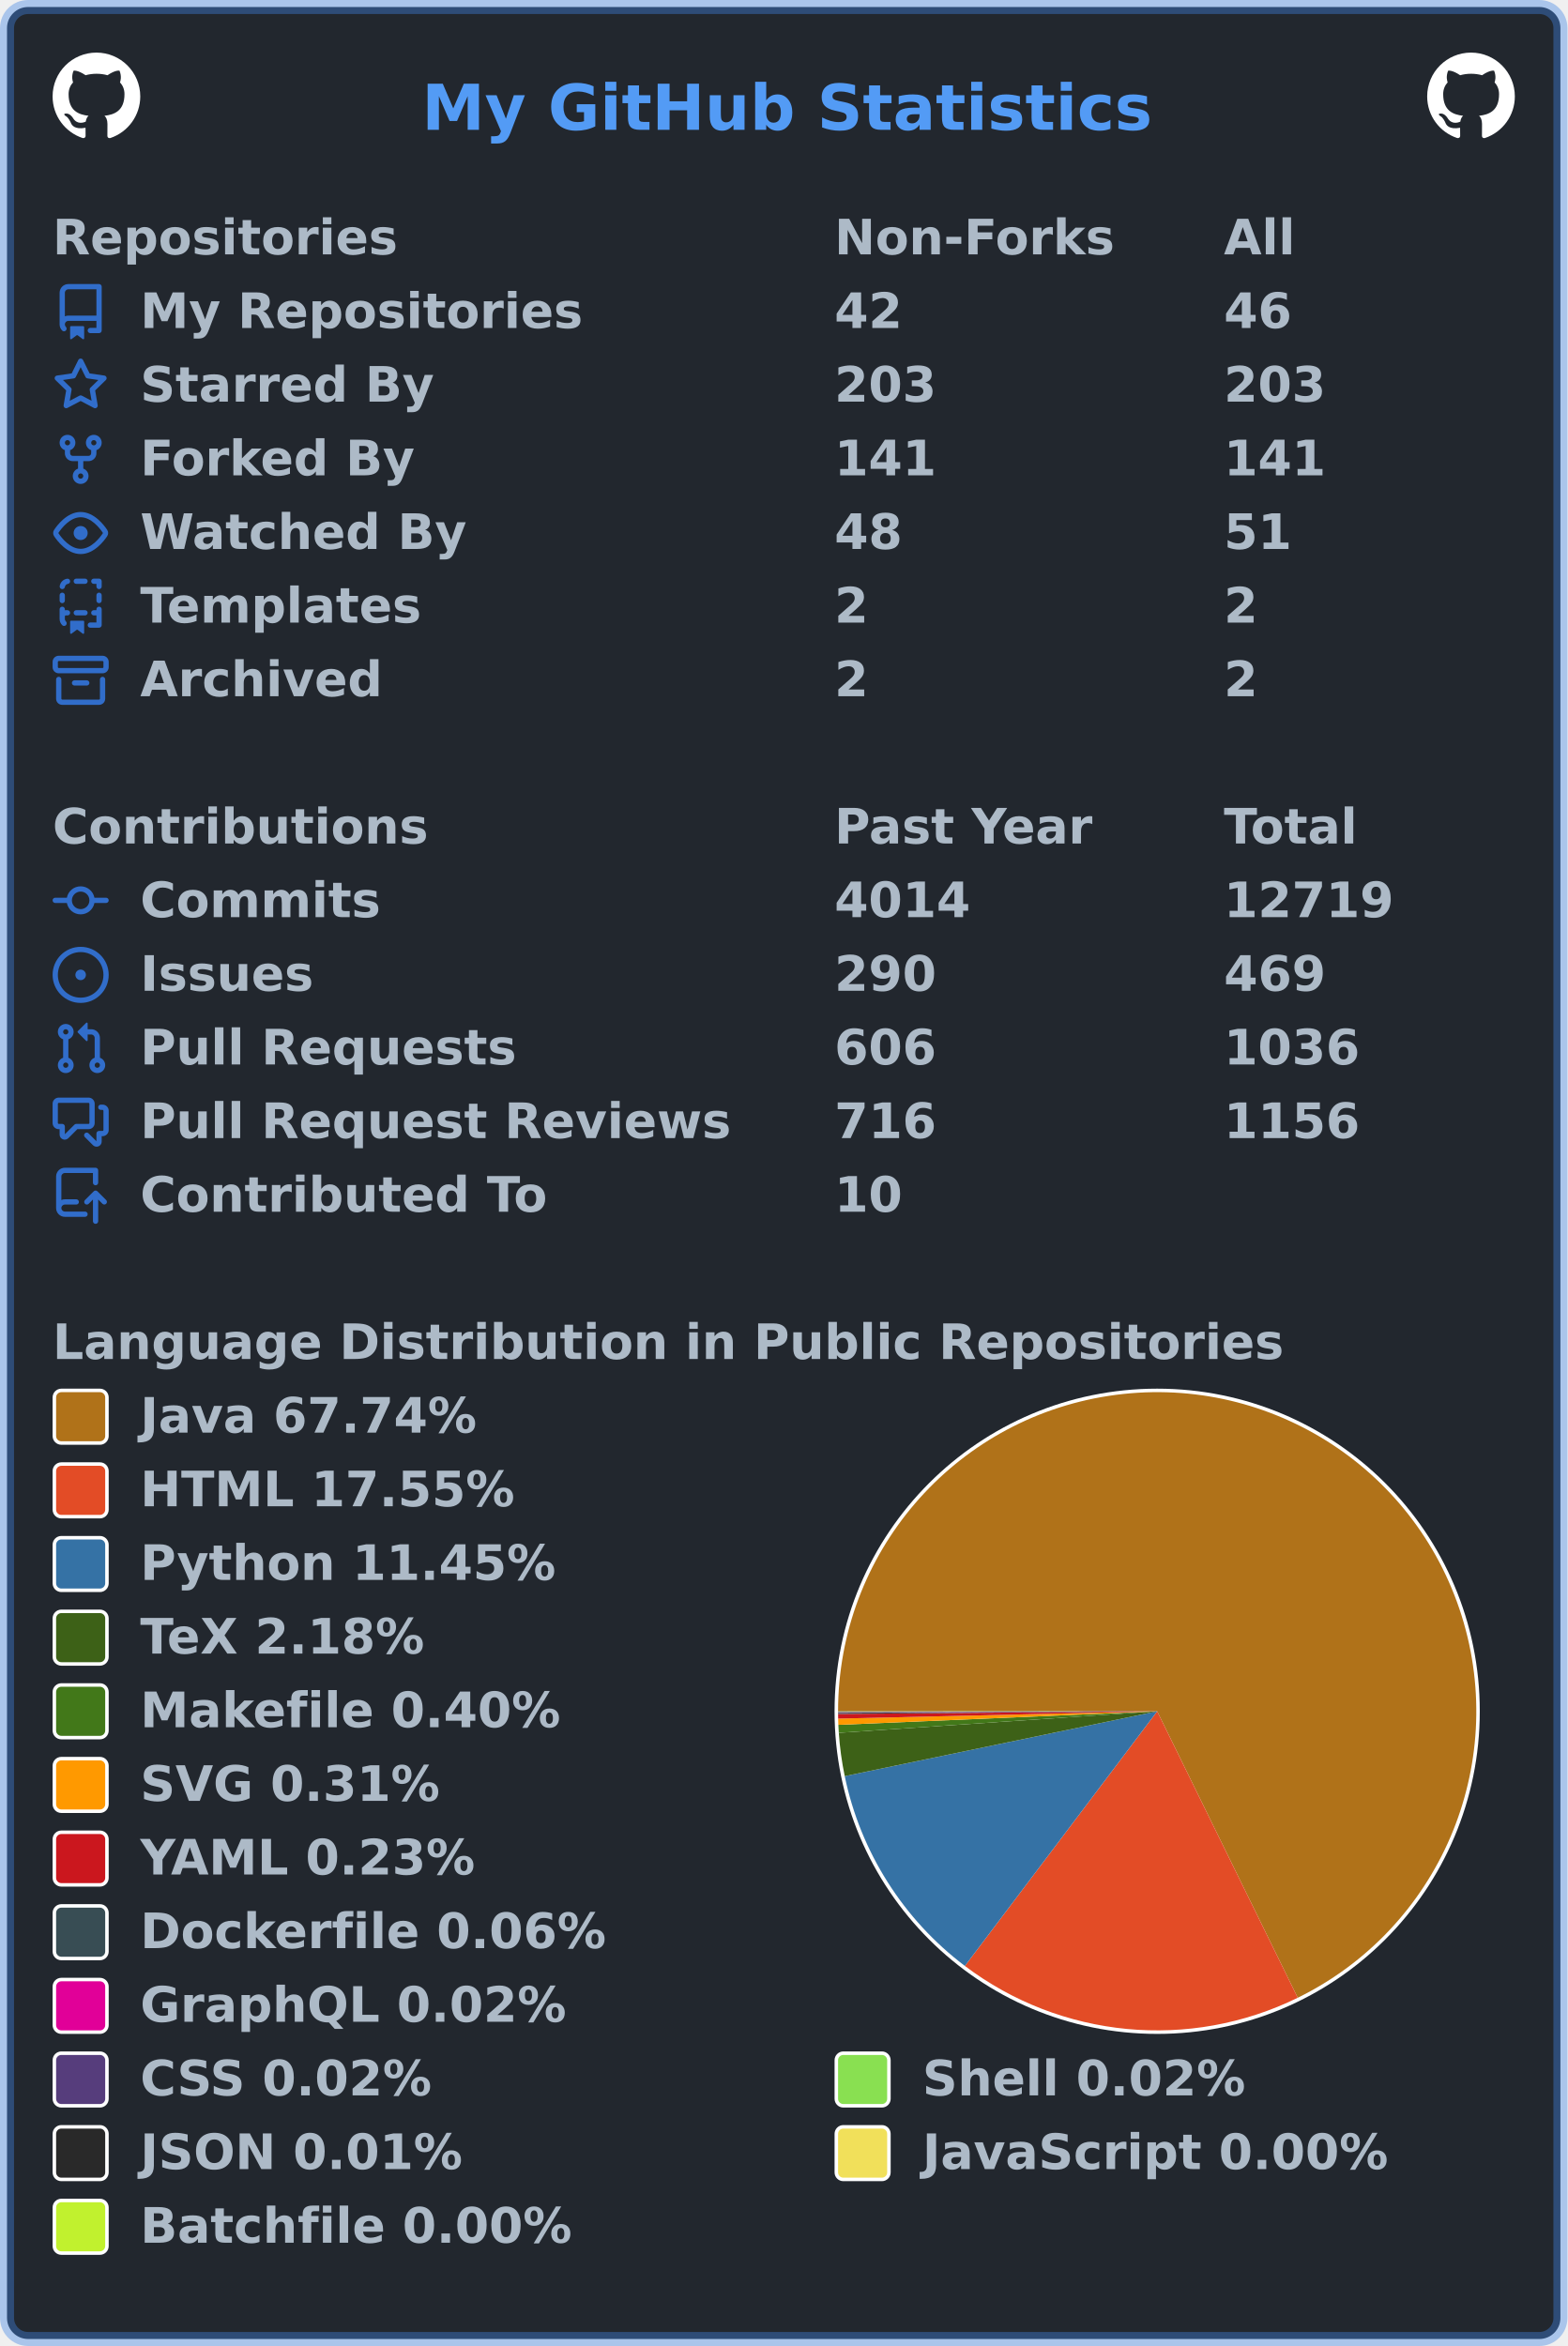
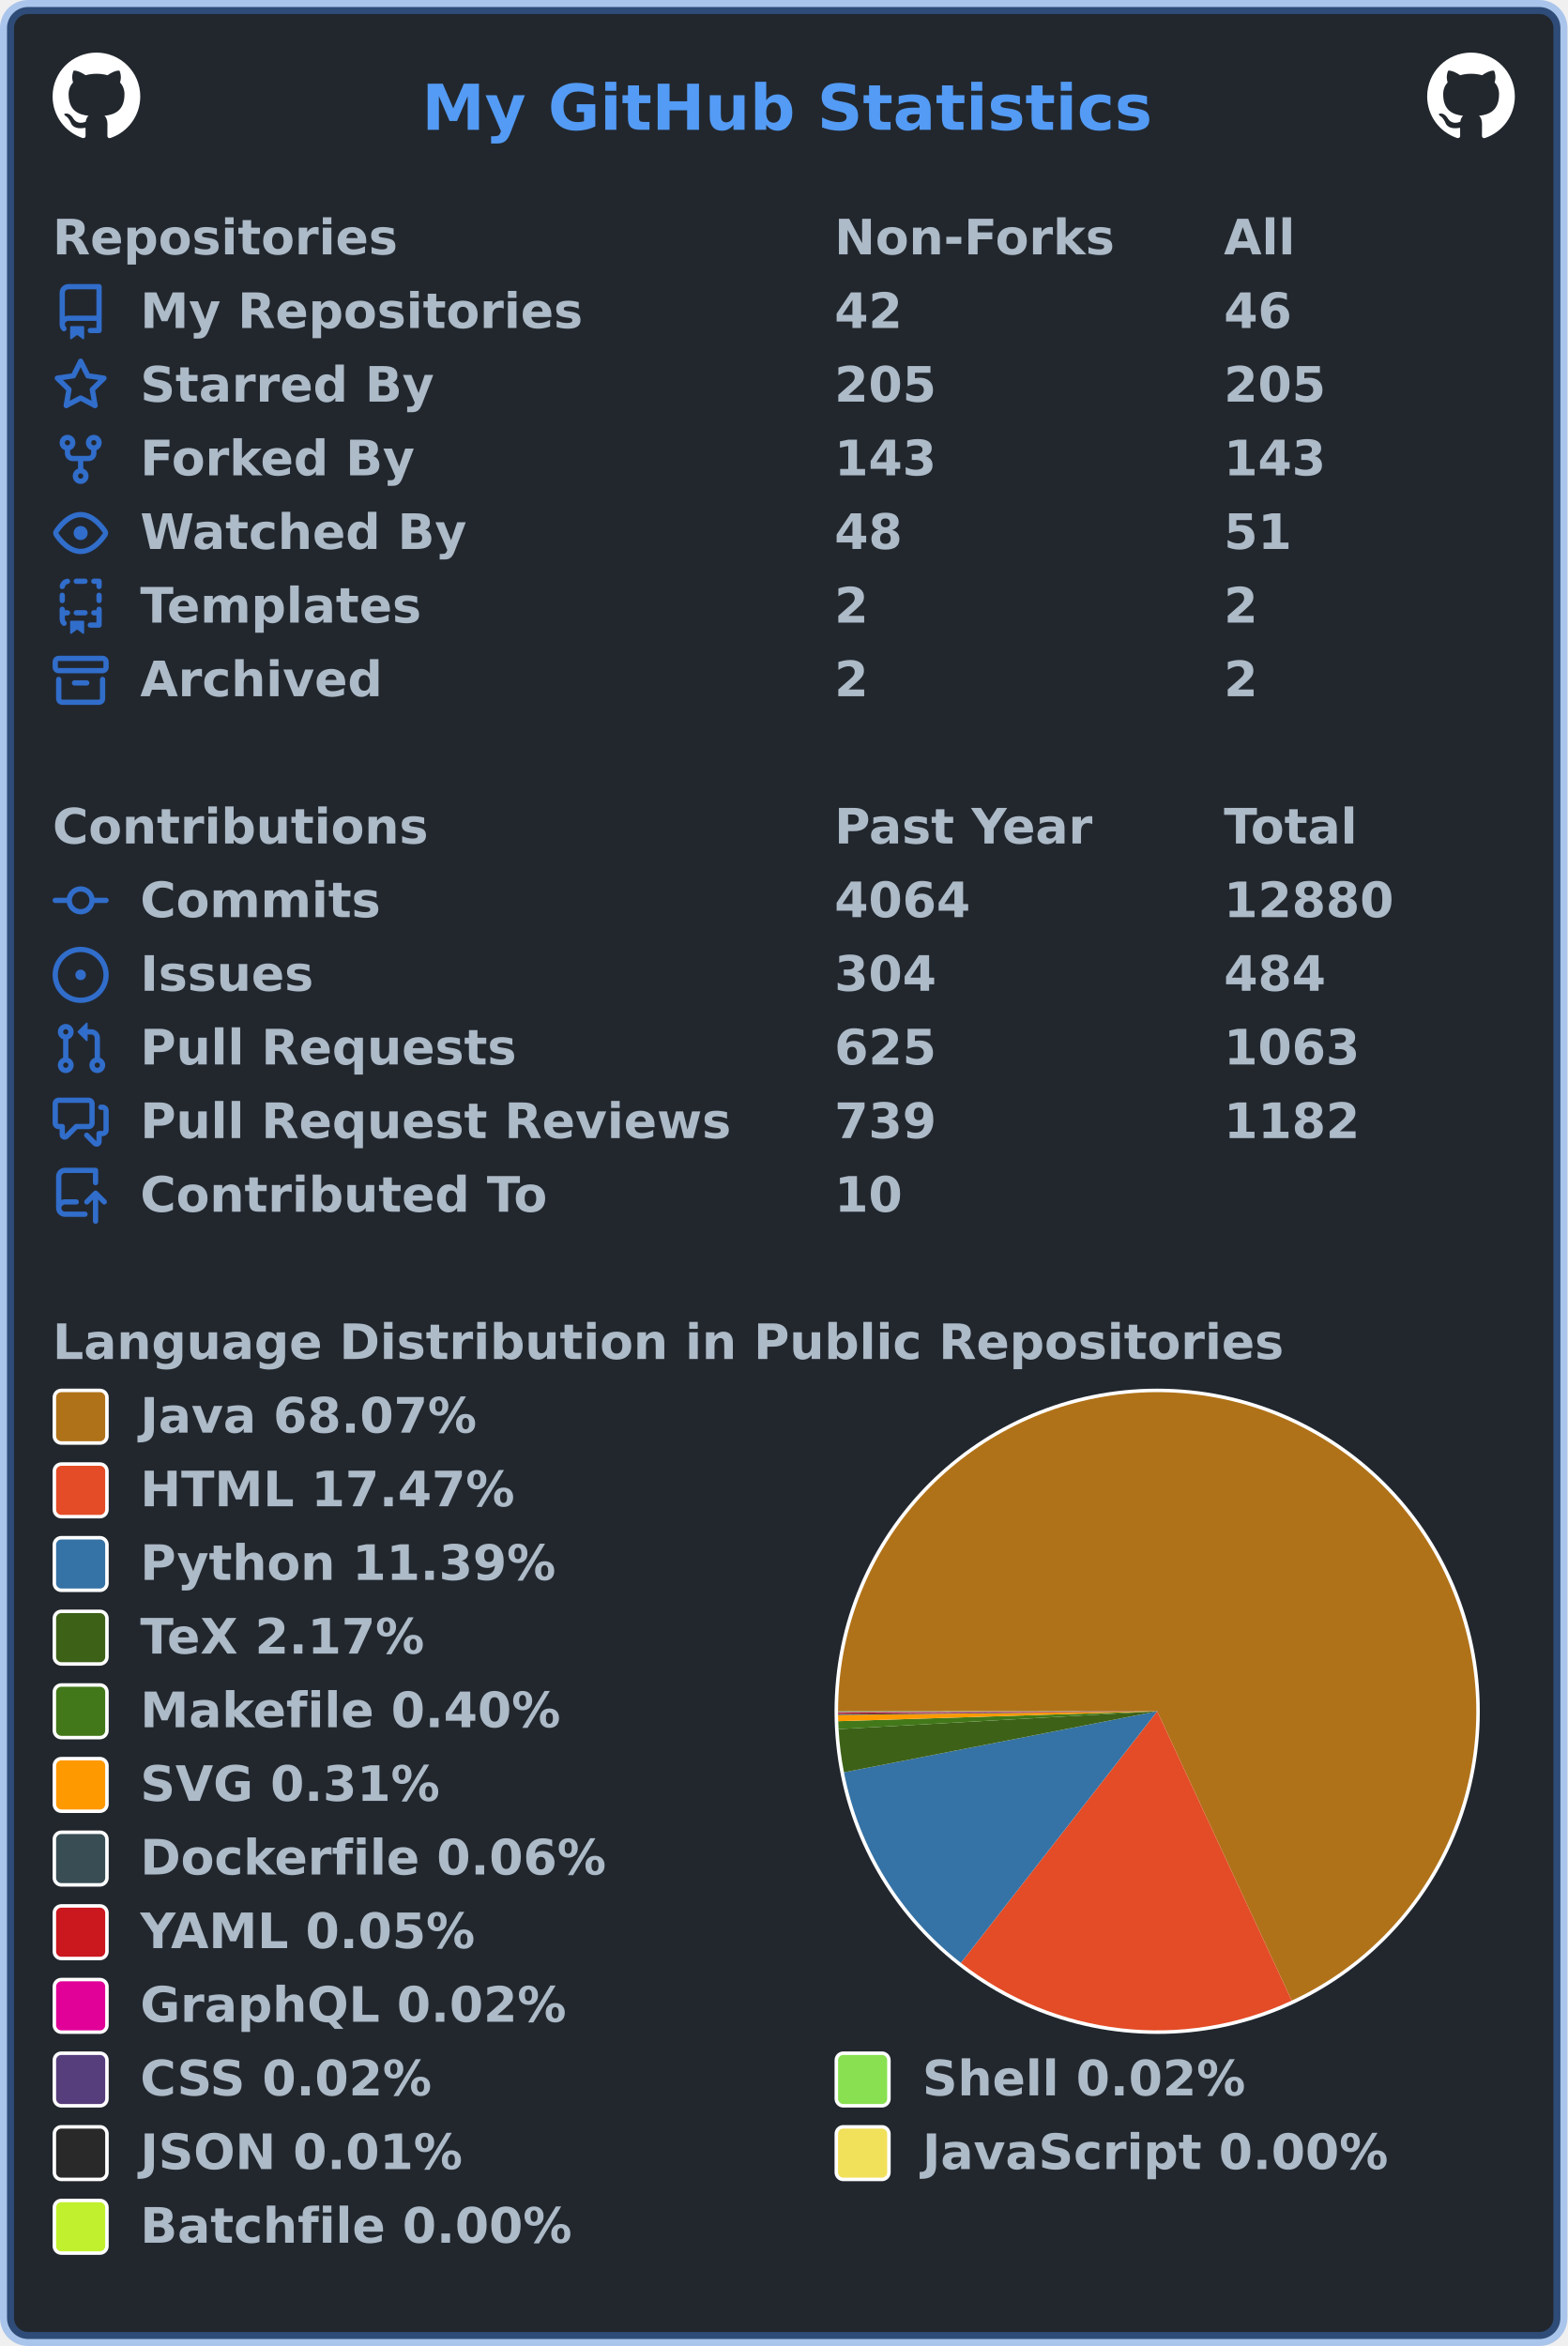
<svg xmlns="http://www.w3.org/2000/svg" width="447" height="669" viewBox="0 0 447 669" lang="en" xml:lang="en">
  <rect x="2" y="2" stroke-width="4" rx="6" width="443" height="665" stroke="rgba(65,132,228,0.4)" fill="#22272e" />
  <g font-weight="600" font-size="110pt" font-family="Verdana,Geneva,DejaVu Sans,sans-serif" text-rendering="geometricPrecision">
    <text x="978" y="301" lengthAdjust="spacingAndGlyphs" textLength="1671" transform="scale(0.123)" fill="#539bf5">My GitHub Statistics</text>
    <svg x="15" y="15" width="25" height="25" viewBox="0 0 16 16">
      <path fill="#ffffff" fill-rule="evenodd" d="M8 0C3.58 0 0 3.58 0 8c0 3.54 2.29 6.53 5.47 7.59.4.07.55-.17.55-.38 0-.19-.01-.82-.01-1.49-2.01.37-2.53-.49-2.69-.94-.09-.23-.48-.94-.82-1.13-.28-.15-.68-.52-.01-.53.63-.01 1.08.58 1.23.82.72 1.21 1.87.87 2.33.66.07-.52.28-.87.51-1.07-1.78-.2-3.64-.89-3.64-3.95 0-.87.31-1.59.82-2.15-.08-.2-.36-1.02.08-2.12 0 0 .67-.21 2.2.82.64-.18 1.32-.27 2-.27.68 0 1.36.09 2 .27 1.53-1.04 2.2-.82 2.2-.82.44 1.1.16 1.92.08 2.12.51.56.82 1.27.82 2.15 0 3.07-1.87 3.75-3.65 3.95.29.25.54.73.54 1.48 0 1.07-.01 1.93-.01 2.2 0 .21.15.46.55.38A8.013 8.013 0 0016 8c0-4.42-3.58-8-8-8z" />
    </svg>
    <svg x="407" y="15" width="25" height="25" viewBox="0 0 16 16">
      <path fill="#ffffff" fill-rule="evenodd" d="M8 0C3.58 0 0 3.58 0 8c0 3.54 2.29 6.53 5.47 7.59.4.07.55-.17.55-.38 0-.19-.01-.82-.01-1.49-2.01.37-2.53-.49-2.69-.94-.09-.23-.48-.94-.82-1.13-.28-.15-.68-.52-.01-.53.63-.01 1.08.58 1.23.82.72 1.21 1.87.87 2.33.66.07-.52.28-.87.51-1.07-1.78-.2-3.64-.89-3.64-3.95 0-.87.31-1.59.82-2.15-.08-.2-.36-1.02.08-2.12 0 0 .67-.21 2.2.82.64-.18 1.32-.27 2-.27.68 0 1.36.09 2 .27 1.53-1.04 2.2-.82 2.2-.82.44 1.1.16 1.92.08 2.12.51.56.82 1.27.82 2.15 0 3.07-1.87 3.75-3.65 3.95.29.25.54.73.54 1.48 0 1.07-.01 1.93-.01 2.2 0 .21.15.46.55.38A8.013 8.013 0 0016 8c0-4.42-3.58-8-8-8z" />
    </svg>
    <g transform="translate(0, 60)" fill="#adbac7">
      <g transform="translate(15, 0)">
        <g transform="scale(0.095)">
          <text x="0" y="132" textLength="1020" lengthAdjust="spacingAndGlyphs">Repositories</text>
          <text x="2347" y="132" textLength="832" lengthAdjust="spacingAndGlyphs">Non-Forks</text>
          <text x="3516" y="132" textLength="206" lengthAdjust="spacingAndGlyphs">All</text>
        </g>
      </g>
      <g transform="translate(15, 21)">
        <path fill="#316dca" fill-rule="evenodd" d="M2 2.5A2.5 2.5 0 014.5 0h8.75a.75.75 0 01.75.75v12.5a.75.75 0 01-.75.75h-2.5a.75.75 0 110-1.5h1.75v-2h-8a1 1 0 00-.714 1.7.75.75 0 01-1.072 1.05A2.495 2.495 0 012 11.5v-9zm10.5-1V9h-8c-.356 0-.694.074-1 .208V2.5a1 1 0 011-1h8zM5 12.25v3.25a.25.25 0 00.4.2l1.45-1.087a.25.25 0 01.3 0L8.6 15.7a.25.25 0 00.4-.2v-3.25a.25.25 0 00-.25-.25h-3.5a.25.25 0 00-.25.25z" />
        <g transform="scale(0.095)">
          <text lengthAdjust="spacingAndGlyphs" textLength="1312" x="263" y="132">My Repositories</text>
          <text lengthAdjust="spacingAndGlyphs" textLength="210" x="2347" y="132">42</text>
          <text lengthAdjust="spacingAndGlyphs" textLength="210" x="3516" y="132">46</text>
        </g>
      </g>
      <g transform="translate(15, 42)">
        <path fill="#316dca" fill-rule="evenodd" d="M8 .25a.75.75 0 01.673.418l1.882 3.815 4.21.612a.75.75 0 01.416 1.279l-3.046 2.97.719 4.192a.75.75 0 01-1.088.791L8 12.347l-3.766 1.98a.75.75 0 01-1.088-.79l.72-4.194L.818 6.374a.75.75 0 01.416-1.28l4.21-.611L7.327.668A.75.75 0 018 .25zm0 2.445L6.615 5.5a.75.75 0 01-.564.41l-3.097.45 2.24 2.184a.75.75 0 01.216.664l-.528 3.084 2.769-1.456a.75.75 0 01.698 0l2.77 1.456-.53-3.084a.75.75 0 01.216-.664l2.24-2.183-3.096-.45a.75.75 0 01-.564-.41L8 2.694v.001z" />
        <g transform="scale(0.095)">
          <text lengthAdjust="spacingAndGlyphs" textLength="874" x="263" y="132">Starred By</text>
-           <text lengthAdjust="spacingAndGlyphs" textLength="315" x="2347" y="132">203</text>
-           <text lengthAdjust="spacingAndGlyphs" textLength="315" x="3516" y="132">203</text>
+           <text lengthAdjust="spacingAndGlyphs" textLength="315" x="2347" y="132">205</text>
+           <text lengthAdjust="spacingAndGlyphs" textLength="315" x="3516" y="132">205</text>
        </g>
      </g>
      <g transform="translate(15, 63)">
        <path fill="#316dca" fill-rule="evenodd" d="M5 3.25a.75.75 0 11-1.5 0 .75.75 0 011.5 0zm0 2.122a2.25 2.25 0 10-1.5 0v.878A2.25 2.25 0 005.75 8.5h1.5v2.128a2.251 2.251 0 101.5 0V8.5h1.5a2.25 2.25 0 002.25-2.25v-.878a2.25 2.25 0 10-1.5 0v.878a.75.75 0 01-.75.75h-4.5A.75.75 0 015 6.25v-.878zm3.75 7.378a.75.75 0 11-1.5 0 .75.75 0 011.5 0zm3-8.75a.75.75 0 100-1.5.75.75 0 000 1.5z" />
        <g transform="scale(0.095)">
          <text lengthAdjust="spacingAndGlyphs" textLength="828" x="263" y="132">Forked By</text>
-           <text lengthAdjust="spacingAndGlyphs" textLength="315" x="2347" y="132">141</text>
-           <text lengthAdjust="spacingAndGlyphs" textLength="315" x="3516" y="132">141</text>
+           <text lengthAdjust="spacingAndGlyphs" textLength="315" x="2347" y="132">143</text>
+           <text lengthAdjust="spacingAndGlyphs" textLength="315" x="3516" y="132">143</text>
        </g>
      </g>
      <g transform="translate(15, 84)">
        <path fill="#316dca" fill-rule="evenodd" d="M1.679 7.932c.412-.621 1.242-1.75 2.366-2.717C5.175 4.242 6.527 3.5 8 3.5c1.473 0 2.824.742 3.955 1.715 1.124.967 1.954 2.096 2.366 2.717a.119.119 0 010 .136c-.412.621-1.242 1.75-2.366 2.717C10.825 11.758 9.473 12.5 8 12.5c-1.473 0-2.824-.742-3.955-1.715C2.92 9.818 2.09 8.69 1.679 8.068a.119.119 0 010-.136zM8 2c-1.981 0-3.67.992-4.933 2.078C1.797 5.169.88 6.423.43 7.1a1.619 1.619 0 000 1.798c.45.678 1.367 1.932 2.637 3.024C4.329 13.008 6.019 14 8 14c1.981 0 3.67-.992 4.933-2.078 1.27-1.091 2.187-2.345 2.637-3.023a1.619 1.619 0 000-1.798c-.45-.678-1.367-1.932-2.637-3.023C11.671 2.992 9.981 2 8 2zm0 8a2 2 0 100-4 2 2 0 000 4z" />
        <g transform="scale(0.095)">
          <text lengthAdjust="spacingAndGlyphs" textLength="993" x="263" y="132">Watched By</text>
          <text lengthAdjust="spacingAndGlyphs" textLength="210" x="2347" y="132">48</text>
          <text lengthAdjust="spacingAndGlyphs" textLength="210" x="3516" y="132">51</text>
        </g>
      </g>
      <g transform="translate(15, 105)">
        <path fill="#316dca" fill-rule="evenodd" d="M6 .75A.75.75 0 016.75 0h2.5a.75.75 0 010 1.5h-2.5A.75.75 0 016 .75zm5 0a.75.75 0 01.75-.75h1.5a.75.75 0 01.75.75v1.5a.75.75 0 01-1.5 0V1.5h-.75A.75.75 0 0111 .75zM4.992.662a.75.75 0 01-.636.848c-.436.063-.783.41-.846.846a.75.75 0 01-1.485-.212A2.501 2.501 0 014.144.025a.75.75 0 01.848.637zM2.75 4a.75.75 0 01.75.75v1.5a.75.75 0 01-1.5 0v-1.5A.75.75 0 012.75 4zm10.5 0a.75.75 0 01.75.75v1.5a.75.75 0 01-1.5 0v-1.5a.75.75 0 01.75-.75zM2.75 8a.75.75 0 01.75.75v.268A1.72 1.72 0 013.75 9h.5a.75.75 0 010 1.5h-.5a.25.25 0 00-.25.25v.75c0 .28.114.532.3.714a.75.75 0 01-1.05 1.072A2.495 2.495 0 012 11.5V8.75A.75.75 0 012.75 8zm10.5 0a.75.75 0 01.75.75v4.5a.75.75 0 01-.75.75h-2.5a.75.75 0 010-1.5h1.75v-2h-.75a.75.75 0 010-1.5h.75v-.25a.75.75 0 01.75-.75zM6 9.75A.75.75 0 016.75 9h2.5a.75.75 0 010 1.5h-2.5A.75.75 0 016 9.75zm-1 2.5v3.25a.25.25 0 00.4.2l1.45-1.087a.25.25 0 01.3 0L8.6 15.7a.25.25 0 00.4-.2v-3.25a.25.25 0 00-.25-.25h-3.5a.25.25 0 00-.25.25z" />
        <g transform="scale(0.095)">
          <text lengthAdjust="spacingAndGlyphs" textLength="868" x="263" y="132">Templates</text>
          <text lengthAdjust="spacingAndGlyphs" textLength="105" x="2347" y="132">2</text>
          <text lengthAdjust="spacingAndGlyphs" textLength="105" x="3516" y="132">2</text>
        </g>
      </g>
      <g transform="translate(15, 126)">
        <path fill="#316dca" fill-rule="evenodd" d="M1.75 2.5a.25.25 0 00-.25.25v1.5c0 .138.112.25.25.25h12.5a.25.25 0 00.25-.25v-1.5a.25.25 0 00-.25-.25H1.75zM0 2.75C0 1.784.784 1 1.75 1h12.5c.966 0 1.75.784 1.75 1.75v1.5A1.75 1.75 0 0114.25 6H1.75A1.75 1.75 0 010 4.25v-1.5zM1.75 7a.75.75 0 01.75.75v5.5c0 .138.112.25.25.25h10.5a.25.25 0 00.25-.25v-5.5a.75.75 0 111.5 0v5.5A1.75 1.75 0 0113.25 15H2.75A1.75 1.75 0 011 13.25v-5.5A.75.75 0 011.75 7zm4.5 1a.75.75 0 000 1.5h3.5a.75.75 0 100-1.5h-3.5z" />
        <g transform="scale(0.095)">
          <text lengthAdjust="spacingAndGlyphs" textLength="726" x="263" y="132">Archived</text>
          <text lengthAdjust="spacingAndGlyphs" textLength="105" x="2347" y="132">2</text>
          <text lengthAdjust="spacingAndGlyphs" textLength="105" x="3516" y="132">2</text>
        </g>
      </g>
    </g>
    <g transform="translate(0, 228)" fill="#adbac7">
      <g transform="translate(15, 0)">
        <g transform="scale(0.095)">
          <text x="0" y="132" textLength="1112" lengthAdjust="spacingAndGlyphs">Contributions</text>
          <text x="2347" y="132" textLength="774" lengthAdjust="spacingAndGlyphs">Past Year</text>
          <text x="3516" y="132" textLength="414" lengthAdjust="spacingAndGlyphs">Total</text>
        </g>
      </g>
      <g transform="translate(15, 21)">
        <path fill="#316dca" fill-rule="evenodd" d="M10.5 7.75a2.5 2.5 0 11-5 0 2.5 2.5 0 015 0zm1.43.75a4.002 4.002 0 01-7.86 0H.75a.75.75 0 110-1.5h3.32a4.001 4.001 0 017.86 0h3.32a.75.75 0 110 1.5h-3.32z" />
        <g transform="scale(0.095)">
          <text lengthAdjust="spacingAndGlyphs" textLength="734" x="263" y="132">Commits</text>
-           <text lengthAdjust="spacingAndGlyphs" textLength="420" x="2347" y="132">4014</text>
-           <text lengthAdjust="spacingAndGlyphs" textLength="525" x="3516" y="132">12719</text>
+           <text lengthAdjust="spacingAndGlyphs" textLength="420" x="2347" y="132">4064</text>
+           <text lengthAdjust="spacingAndGlyphs" textLength="525" x="3516" y="132">12880</text>
        </g>
      </g>
      <g transform="translate(15, 42)">
        <path fill="#316dca" d="M8 9.5a1.5 1.5 0 100-3 1.5 1.5 0 000 3z" />
        <path fill="#316dca" fill-rule="evenodd" d="M8 0a8 8 0 100 16A8 8 0 008 0zM1.5 8a6.5 6.5 0 1113 0 6.5 6.5 0 01-13 0z" />
        <g transform="scale(0.095)">
          <text lengthAdjust="spacingAndGlyphs" textLength="512" x="263" y="132">Issues</text>
-           <text lengthAdjust="spacingAndGlyphs" textLength="315" x="2347" y="132">290</text>
-           <text lengthAdjust="spacingAndGlyphs" textLength="315" x="3516" y="132">469</text>
+           <text lengthAdjust="spacingAndGlyphs" textLength="315" x="2347" y="132">304</text>
+           <text lengthAdjust="spacingAndGlyphs" textLength="315" x="3516" y="132">484</text>
        </g>
      </g>
      <g transform="translate(15, 63)">
        <path fill="#316dca" fill-rule="evenodd" d="M7.177 3.073L9.573.677A.25.25 0 0110 .854v4.792a.25.25 0 01-.427.177L7.177 3.427a.25.25 0 010-.354zM3.75 2.5a.75.75 0 100 1.5.75.75 0 000-1.5zm-2.25.75a2.25 2.25 0 113 2.122v5.256a2.251 2.251 0 11-1.5 0V5.372A2.25 2.25 0 011.5 3.25zM11 2.5h-1V4h1a1 1 0 011 1v5.628a2.251 2.251 0 101.5 0V5A2.5 2.5 0 0011 2.5zm1 10.25a.75.75 0 111.5 0 .75.75 0 01-1.5 0zM3.75 12a.75.75 0 100 1.5.75.75 0 000-1.5z" />
        <g transform="scale(0.095)">
          <text lengthAdjust="spacingAndGlyphs" textLength="1113" x="263" y="132">Pull Requests</text>
-           <text lengthAdjust="spacingAndGlyphs" textLength="315" x="2347" y="132">606</text>
-           <text lengthAdjust="spacingAndGlyphs" textLength="420" x="3516" y="132">1036</text>
+           <text lengthAdjust="spacingAndGlyphs" textLength="315" x="2347" y="132">625</text>
+           <text lengthAdjust="spacingAndGlyphs" textLength="420" x="3516" y="132">1063</text>
        </g>
      </g>
      <g transform="translate(15, 84)">
        <path fill="#316dca" fill-rule="evenodd" d="M1.5 2.75a.25.25 0 01.25-.25h8.5a.25.25 0 01.25.25v5.5a.25.25 0 01-.25.25h-3.5a.75.75 0 00-.53.22L3.5 11.44V9.25a.75.75 0 00-.75-.75h-1a.25.25 0 01-.25-.25v-5.5zM1.75 1A1.75 1.75 0 000 2.75v5.5C0 9.216.784 10 1.75 10H2v1.543a1.457 1.457 0 002.487 1.03L7.061 10h3.189A1.75 1.75 0 0012 8.25v-5.5A1.75 1.75 0 0010.25 1h-8.5zM14.5 4.75a.25.25 0 00-.25-.25h-.5a.75.75 0 110-1.5h.5c.966 0 1.75.784 1.75 1.75v5.5A1.75 1.75 0 0114.25 12H14v1.543a1.457 1.457 0 01-2.487 1.03L9.22 12.28a.75.75 0 111.06-1.06l2.22 2.22v-2.19a.75.75 0 01.75-.75h1a.25.25 0 00.25-.25v-5.5z" />
        <g transform="scale(0.095)">
          <text lengthAdjust="spacingAndGlyphs" textLength="1762" x="263" y="132">Pull Request Reviews</text>
-           <text lengthAdjust="spacingAndGlyphs" textLength="315" x="2347" y="132">716</text>
-           <text lengthAdjust="spacingAndGlyphs" textLength="420" x="3516" y="132">1156</text>
+           <text lengthAdjust="spacingAndGlyphs" textLength="315" x="2347" y="132">739</text>
+           <text lengthAdjust="spacingAndGlyphs" textLength="420" x="3516" y="132">1182</text>
        </g>
      </g>
      <g transform="translate(15, 105)">
        <path fill="#316dca" fill-rule="evenodd" d="M1 2.5A2.5 2.5 0 013.5 0h8.75a.75.75 0 01.75.75v3.5a.75.75 0 01-1.5 0V1.5h-8a1 1 0 00-1 1v6.708A2.492 2.492 0 013.5 9h3.25a.75.75 0 010 1.5H3.5a1 1 0 100 2h5.75a.75.75 0 010 1.5H3.5A2.5 2.5 0 011 11.5v-9zm13.23 7.79a.75.75 0 001.06-1.06l-2.505-2.505a.75.75 0 00-1.06 0L9.22 9.229a.75.75 0 001.06 1.061l1.225-1.224v6.184a.75.75 0 001.5 0V9.066l1.224 1.224z" />
        <g transform="scale(0.095)">
          <text lengthAdjust="spacingAndGlyphs" textLength="1234" x="263" y="132">Contributed To</text>
          <text lengthAdjust="spacingAndGlyphs" textLength="210" x="2347" y="132">10</text>
        </g>
      </g>
    </g>
    <g transform="translate(0, 375)" fill="#adbac7">
      <g transform="translate(15, 0)">
        <g transform="scale(0.095)">
          <text x="0" y="132" textLength="3652" lengthAdjust="spacingAndGlyphs">Language Distribution in Public Repositories</text>
        </g>
      </g>
      <g transform="translate(238, 21)">
        <circle cx="92" cy="92" r="92" fill="#ffffff" />
      </g>
      <g transform="translate(239, 22)">
        <g>
-           <path fill-rule="evenodd" fill="#b07219" d="M 0.0,91 A 91 91 0 1 1 131.089 172.694 L 91,91 Z" />
-           <path fill-rule="evenodd" fill="#e34c26" d="M 131.089,172.694 A 91 91 0 0 1 36.159 163.619 L 91,91 Z" />
-           <path fill-rule="evenodd" fill="#3572A5" d="M 36.159,163.619 A 91 91 0 0 1 1.899 109.495 L 91,91 Z" />
-           <path fill-rule="evenodd" fill="#3D6117" d="M 1.899,109.495 A 91 91 0 0 1 0.208 97.143 L 91,91 Z" />
-           <path fill-rule="evenodd" fill="#427819" d="M 0.208,97.143 A 91 91 0 0 1 0.082 94.868 L 91,91 Z" />
-           <path fill-rule="evenodd" fill="#ff9900" d="M 0.082,94.868 A 91 91 0 0 1 0.024 93.09 L 91,91 Z" />
-           <path fill-rule="evenodd" fill="#cb171e" d="M 0.024,93.09 A 91 91 0 0 1 0.003 91.757 L 91,91 Z" />
-           <path fill-rule="evenodd" fill="#384d54" d="M 0.003,91.757 A 91 91 0 0 1 0.001 91.41 L 91,91 Z" />
-           <path fill-rule="evenodd" fill="#e10098" d="M 0.001,91.41 A 91 91 0 0 1 0 91.284 L 91,91 Z" />
-           <path fill-rule="evenodd" fill="#563d7c" d="M 0,91.284 A 91 91 0 0 1 0 91.171 L 91,91 Z" />
-           <path fill-rule="evenodd" fill="#89e051" d="M 0,91.171 A 91 91 0 0 1 1.9666515441940646e-05 91.06 L 91,91 Z" />
-           <path fill-rule="evenodd" fill="#292929" d="M 1.9666515441940646e-05,91.06 A 91 91 0 0 1 1.706535016410271e-06 91.018 L 91,91 Z" />
-           <path fill-rule="evenodd" fill="#f1e05a" d="M 1.706535016410271e-06,91.018 A 91 91 0 0 1 1.846579635866874e-07 91.006 L 91,91 Z" />
-           <path fill-rule="evenodd" fill="#C1F12E" d="M 1.846579635866874e-07,91.006 A 91 91 0 0 1 0.0 91 L 91,91 Z" />
+           <path fill-rule="evenodd" fill="#b07219" d="M 0.0,91 A 91 91 0 1 1 129.367 173.517 L 91,91 Z" />
+           <path fill-rule="evenodd" fill="#e34c26" d="M 129.367,173.517 A 91 91 0 0 1 35.022 162.746 L 91,91 Z" />
+           <path fill-rule="evenodd" fill="#3572A5" d="M 35.022,162.746 A 91 91 0 0 1 1.68 108.405 L 91,91 Z" />
+           <path fill-rule="evenodd" fill="#3D6117" d="M 1.68,108.405 A 91 91 0 0 1 0.143 96.094 L 91,91 Z" />
+           <path fill-rule="evenodd" fill="#427819" d="M 0.143,96.094 A 91 91 0 0 1 0.044 93.829 L 91,91 Z" />
+           <path fill-rule="evenodd" fill="#ff9900" d="M 0.044,93.829 A 91 91 0 0 1 0.006 92.059 L 91,91 Z" />
+           <path fill-rule="evenodd" fill="#384d54" d="M 0.006,92.059 A 91 91 0 0 1 0.003 91.713 L 91,91 Z" />
+           <path fill-rule="evenodd" fill="#cb171e" d="M 0.003,91.713 A 91 91 0 0 1 0.001 91.408 L 91,91 Z" />
+           <path fill-rule="evenodd" fill="#e10098" d="M 0.001,91.408 A 91 91 0 0 1 0 91.283 L 91,91 Z" />
+           <path fill-rule="evenodd" fill="#563d7c" d="M 0,91.283 A 91 91 0 0 1 0 91.171 L 91,91 Z" />
+           <path fill-rule="evenodd" fill="#89e051" d="M 0,91.171 A 91 91 0 0 1 1.9473559618177205e-05 91.06 L 91,91 Z" />
+           <path fill-rule="evenodd" fill="#292929" d="M 1.9473559618177205e-05,91.06 A 91 91 0 0 1 1.6897915315894352e-06 91.018 L 91,91 Z" />
+           <path fill-rule="evenodd" fill="#f1e05a" d="M 1.6897915315894352e-06,91.018 A 91 91 0 0 1 1.8284620750819158e-07 91.006 L 91,91 Z" />
+           <path fill-rule="evenodd" fill="#C1F12E" d="M 1.8284620750819158e-07,91.006 A 91 91 0 0 1 0.0 91 L 91,91 Z" />
          <animateTransform attributeName="transform" attributeType="XML" type="rotate" from="0 91 91" to="360 91 91" dur="10s" repeatCount="indefinite" />
        </g>
      </g>
      <g transform="translate(15, 21)">
        <rect x="0.5" y="0.5" rx="2" width="15" height="15" fill="#b07219" stroke-width="1" stroke="#ffffff" />
-         <text transform="scale(0.095)" x="263" y="132" textLength="1038" lengthAdjust="spacingAndGlyphs">Java 67.74%</text>
+         <text transform="scale(0.095)" x="263" y="132" textLength="1038" lengthAdjust="spacingAndGlyphs">Java 68.07%</text>
      </g>
      <g transform="translate(15, 42)">
        <rect x="0.5" y="0.5" rx="2" width="15" height="15" fill="#e34c26" stroke-width="1" stroke="#ffffff" />
-         <text transform="scale(0.095)" x="263" y="132" textLength="1142" lengthAdjust="spacingAndGlyphs">HTML 17.55%</text>
+         <text transform="scale(0.095)" x="263" y="132" textLength="1142" lengthAdjust="spacingAndGlyphs">HTML 17.47%</text>
      </g>
      <g transform="translate(15, 63)">
        <rect x="0.5" y="0.5" rx="2" width="15" height="15" fill="#3572A5" stroke-width="1" stroke="#ffffff" />
-         <text transform="scale(0.095)" x="263" y="132" textLength="1254" lengthAdjust="spacingAndGlyphs">Python 11.45%</text>
+         <text transform="scale(0.095)" x="263" y="132" textLength="1254" lengthAdjust="spacingAndGlyphs">Python 11.39%</text>
      </g>
      <g transform="translate(15, 84)">
        <rect x="0.5" y="0.5" rx="2" width="15" height="15" fill="#3D6117" stroke-width="1" stroke="#ffffff" />
-         <text transform="scale(0.095)" x="263" y="132" textLength="894" lengthAdjust="spacingAndGlyphs">TeX 2.18%</text>
+         <text transform="scale(0.095)" x="263" y="132" textLength="894" lengthAdjust="spacingAndGlyphs">TeX 2.17%</text>
      </g>
      <g transform="translate(15, 105)">
        <rect x="0.5" y="0.5" rx="2" width="15" height="15" fill="#427819" stroke-width="1" stroke="#ffffff" />
        <text transform="scale(0.095)" x="263" y="132" textLength="1272" lengthAdjust="spacingAndGlyphs">Makefile 0.40%</text>
      </g>
      <g transform="translate(15, 126)">
        <rect x="0.5" y="0.5" rx="2" width="15" height="15" fill="#ff9900" stroke-width="1" stroke="#ffffff" />
        <text transform="scale(0.095)" x="263" y="132" textLength="922" lengthAdjust="spacingAndGlyphs">SVG 0.31%</text>
      </g>
      <g transform="translate(15, 147)">
-         <rect x="0.5" y="0.5" rx="2" width="15" height="15" fill="#cb171e" stroke-width="1" stroke="#ffffff" />
-         <text transform="scale(0.095)" x="263" y="132" textLength="1026" lengthAdjust="spacingAndGlyphs">YAML 0.23%</text>
+         <rect x="0.5" y="0.5" rx="2" width="15" height="15" fill="#384d54" stroke-width="1" stroke="#ffffff" />
+         <text transform="scale(0.095)" x="263" y="132" textLength="1414" lengthAdjust="spacingAndGlyphs">Dockerfile 0.06%</text>
      </g>
      <g transform="translate(15, 168)">
-         <rect x="0.5" y="0.5" rx="2" width="15" height="15" fill="#384d54" stroke-width="1" stroke="#ffffff" />
-         <text transform="scale(0.095)" x="263" y="132" textLength="1414" lengthAdjust="spacingAndGlyphs">Dockerfile 0.06%</text>
+         <rect x="0.5" y="0.5" rx="2" width="15" height="15" fill="#cb171e" stroke-width="1" stroke="#ffffff" />
+         <text transform="scale(0.095)" x="263" y="132" textLength="1026" lengthAdjust="spacingAndGlyphs">YAML 0.05%</text>
      </g>
      <g transform="translate(15, 189)">
        <rect x="0.5" y="0.5" rx="2" width="15" height="15" fill="#e10098" stroke-width="1" stroke="#ffffff" />
        <text transform="scale(0.095)" x="263" y="132" textLength="1305" lengthAdjust="spacingAndGlyphs">GraphQL 0.02%</text>
      </g>
      <g transform="translate(15, 210)">
        <rect x="0.5" y="0.5" rx="2" width="15" height="15" fill="#563d7c" stroke-width="1" stroke="#ffffff" />
        <text transform="scale(0.095)" x="263" y="132" textLength="903" lengthAdjust="spacingAndGlyphs">CSS 0.02%</text>
        <rect x="223.5" y="0.5" rx="2" width="15" height="15" fill="#89e051" stroke-width="1" stroke="#ffffff" />
        <text transform="scale(0.095)" x="2611" y="132" textLength="982" lengthAdjust="spacingAndGlyphs">Shell 0.02%</text>
      </g>
      <g transform="translate(15, 231)">
        <rect x="0.5" y="0.5" rx="2" width="15" height="15" fill="#292929" stroke-width="1" stroke="#ffffff" />
        <text transform="scale(0.095)" x="263" y="132" textLength="993" lengthAdjust="spacingAndGlyphs">JSON 0.01%</text>
        <rect x="223.5" y="0.5" rx="2" width="15" height="15" fill="#f1e05a" stroke-width="1" stroke="#ffffff" />
        <text transform="scale(0.095)" x="2611" y="132" textLength="1412" lengthAdjust="spacingAndGlyphs">JavaScript 0.00%</text>
      </g>
      <g transform="translate(15, 252)">
        <rect x="0.5" y="0.5" rx="2" width="15" height="15" fill="#C1F12E" stroke-width="1" stroke="#ffffff" />
        <text transform="scale(0.095)" x="263" y="132" textLength="1304" lengthAdjust="spacingAndGlyphs">Batchfile 0.00%</text>
      </g>
    </g>
  </g>
</svg>
